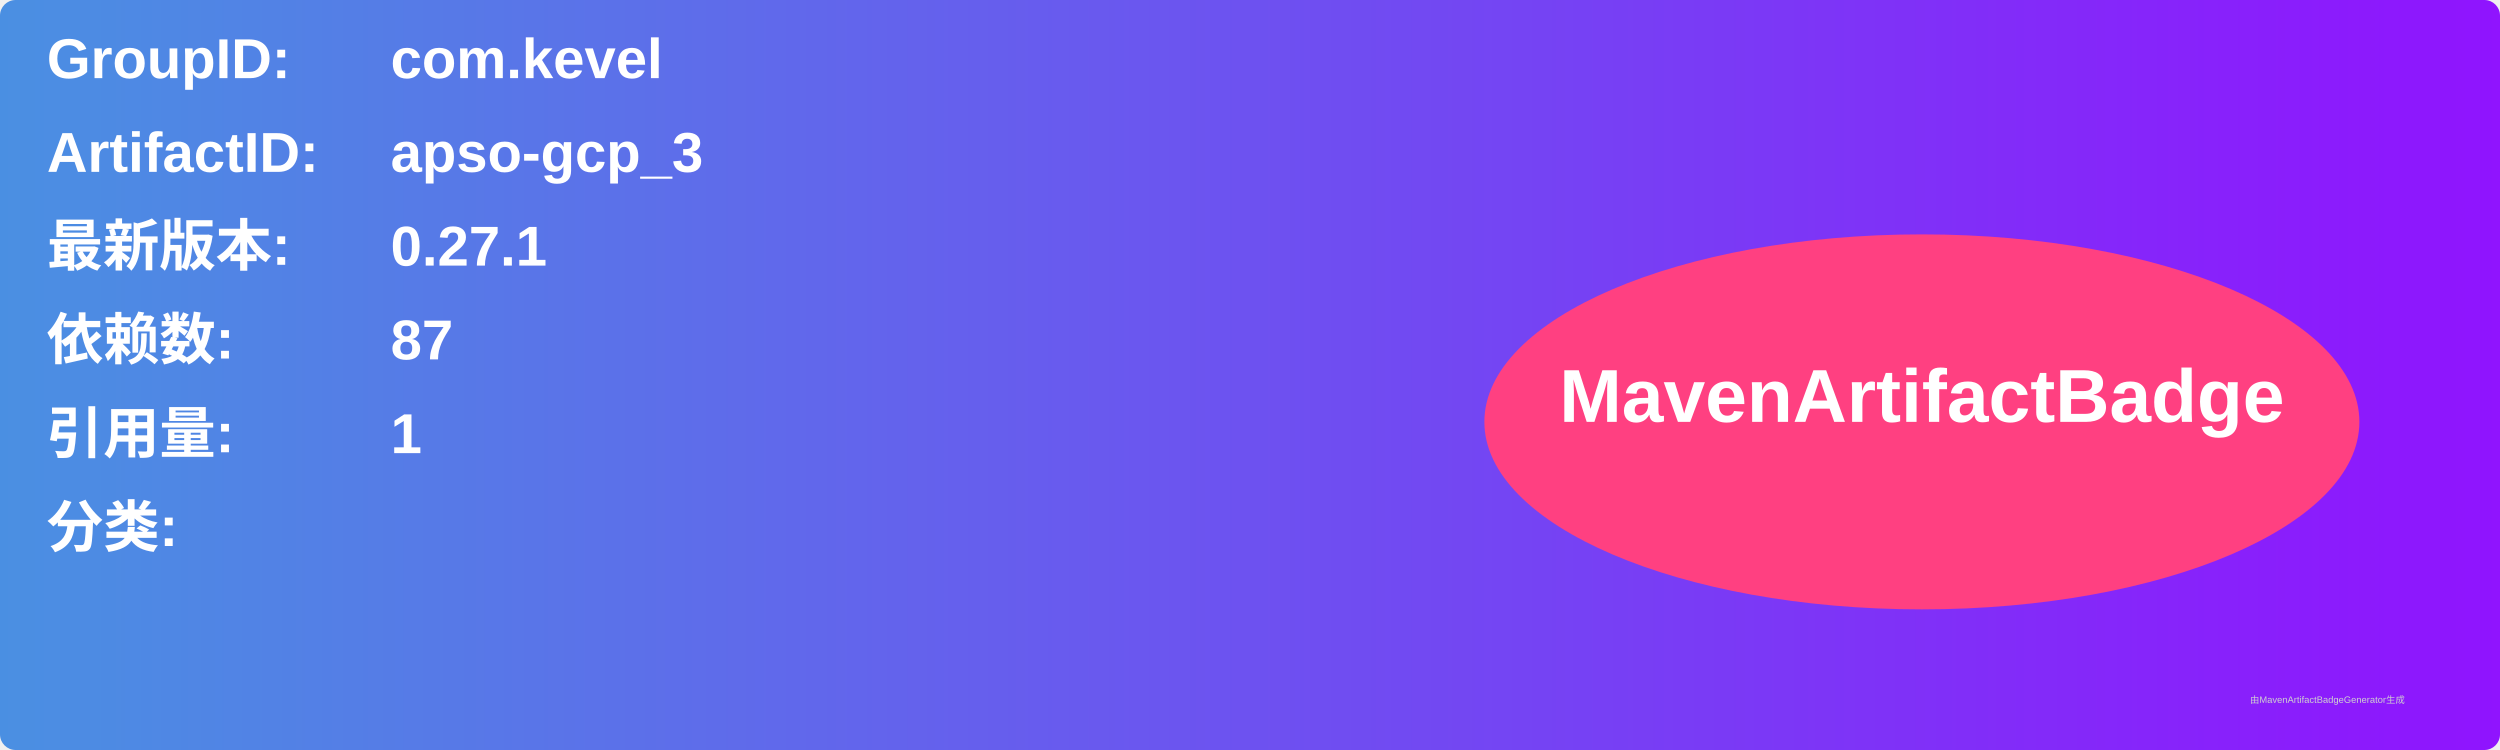
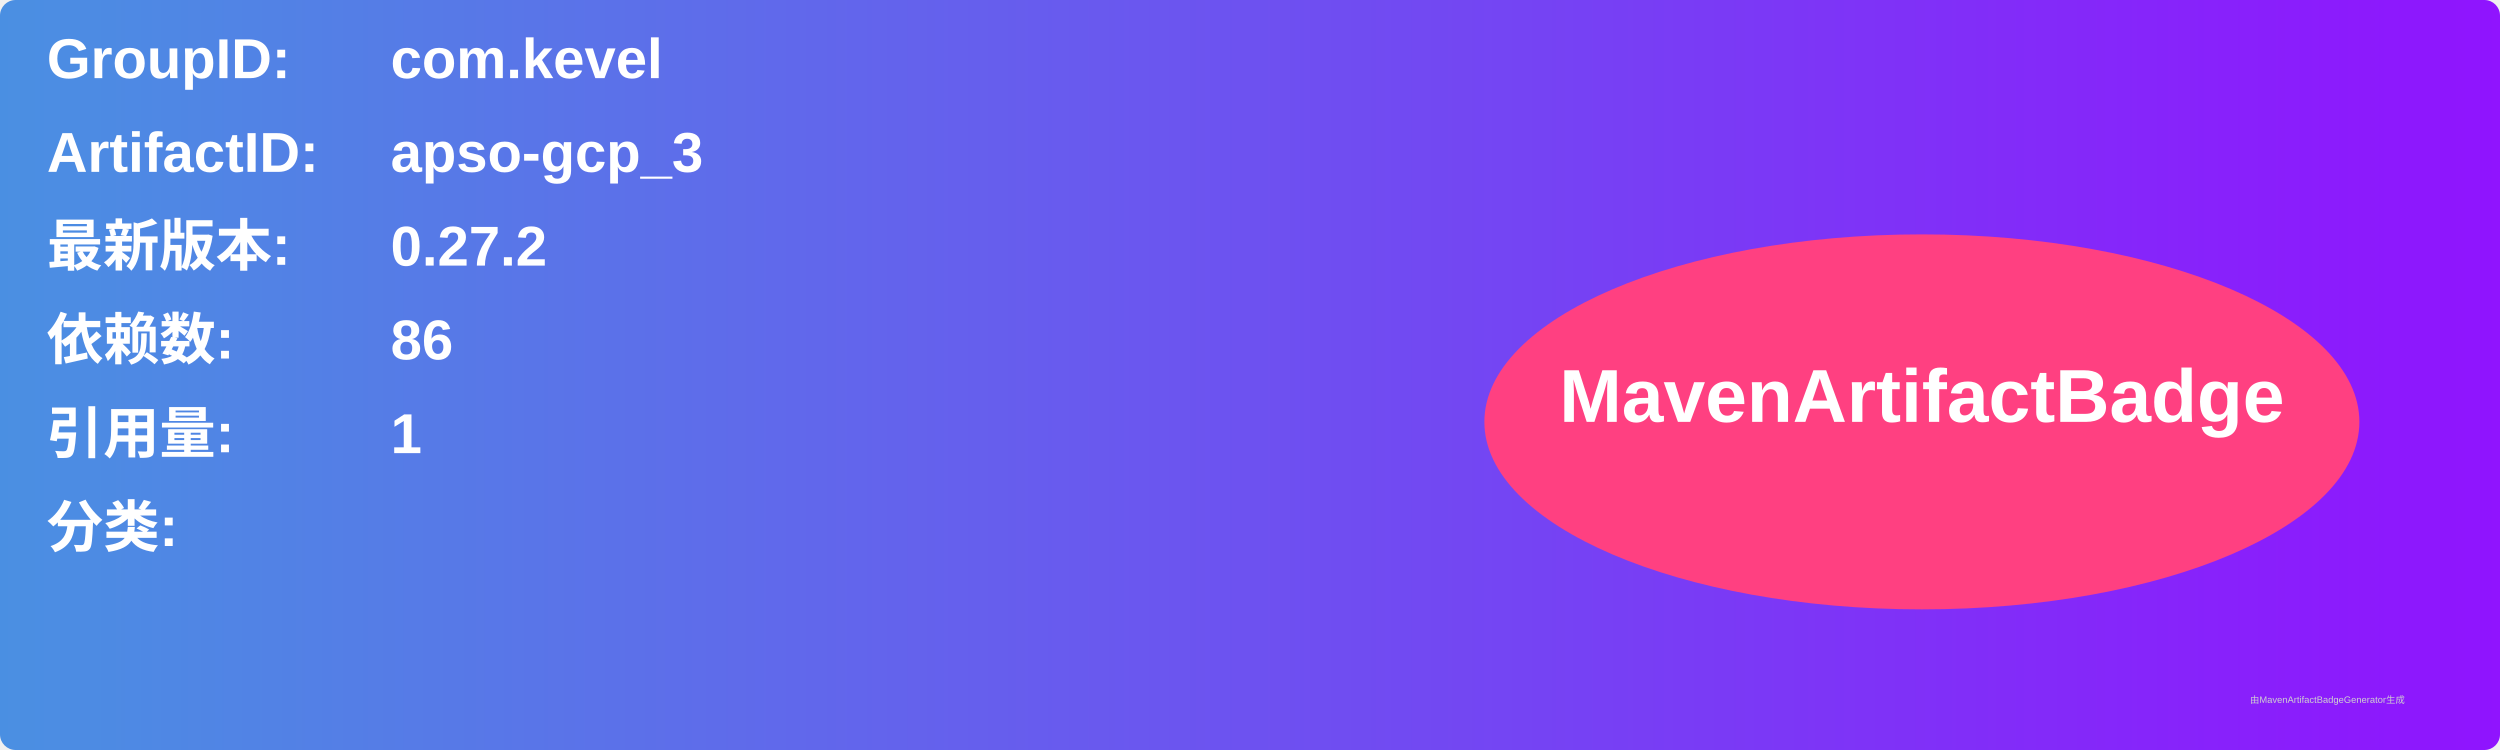
<svg xmlns="http://www.w3.org/2000/svg" width="800" height="240" viewBox="0 0 800 240">
  <linearGradient id="grad" x1="0%" y1="0%" x2="100%" y2="0%">
    <stop offset="0%" stop-color="#4a90e2" />
    <stop offset="100%" stop-color="#9013fe" />
  </linearGradient>
  <rect width="100%" height="100%" rx="5" ry="5" fill="url(#grad)" />
  <g transform="translate(15, 15)">
    <text x="0" y="10" font-family="Arial" font-size="18" fill="white" font-weight="bold" width="260">GroupID:</text>
    <text x="110" y="10" font-family="Arial" font-size="18" fill="white" font-weight="bold" width="460">com.kevel</text>
    <text x="0" y="40" font-family="Arial" font-size="18" fill="white" font-weight="bold" width="260">ArtifactID:</text>
    <text x="110" y="40" font-family="Arial" font-size="18" fill="white" font-weight="bold" width="460">apso-gcp_3</text>
    <text x="0" y="70" font-family="Arial" font-size="18" fill="white" font-weight="bold">最新版本:</text>
    <text x="110" y="70" font-family="Arial" font-size="18" fill="white" font-weight="bold">
-       <tspan font-weight="bold">0.27.1</tspan>
+       <tspan font-weight="bold">0.27.2</tspan>
    </text>
    <text x="0" y="100" font-family="Arial" font-size="18" fill="white" font-weight="bold">依赖数: </text>
    <text x="110" y="100" font-family="Arial" font-size="18" fill="white">
-       <tspan font-weight="bold">87</tspan>
+       <tspan font-weight="bold">86</tspan>
    </text>
    <text x="0" y="130" font-family="Arial" font-size="18" fill="white" font-weight="bold">引用量: </text>
    <text x="110" y="130" font-family="Arial" font-size="18" fill="white">
      <tspan font-weight="bold">1</tspan>
    </text>
    <text x="0" y="160" font-family="Arial" font-size="18" fill="white" font-weight="bold">分类:</text>
    <text x="10" y="190" font-family="Arial" font-size="10" fill="white">
      <tspan font-weight="bold" />
    </text>
    <ellipse cx="600" cy="120" rx="140" ry="60" fill="#ff4081" />
    <text x="600" y="120" text-anchor="middle" font-family="Arial" font-size="24" fill="white" font-weight="bold">MavenArtifactBadge</text>
  </g>
  <text x="720" y="225" font-family="Arial" font-size="3" fill="#d0d0d0">由MavenArtifactBadgeGenerator生成</text>
</svg>
